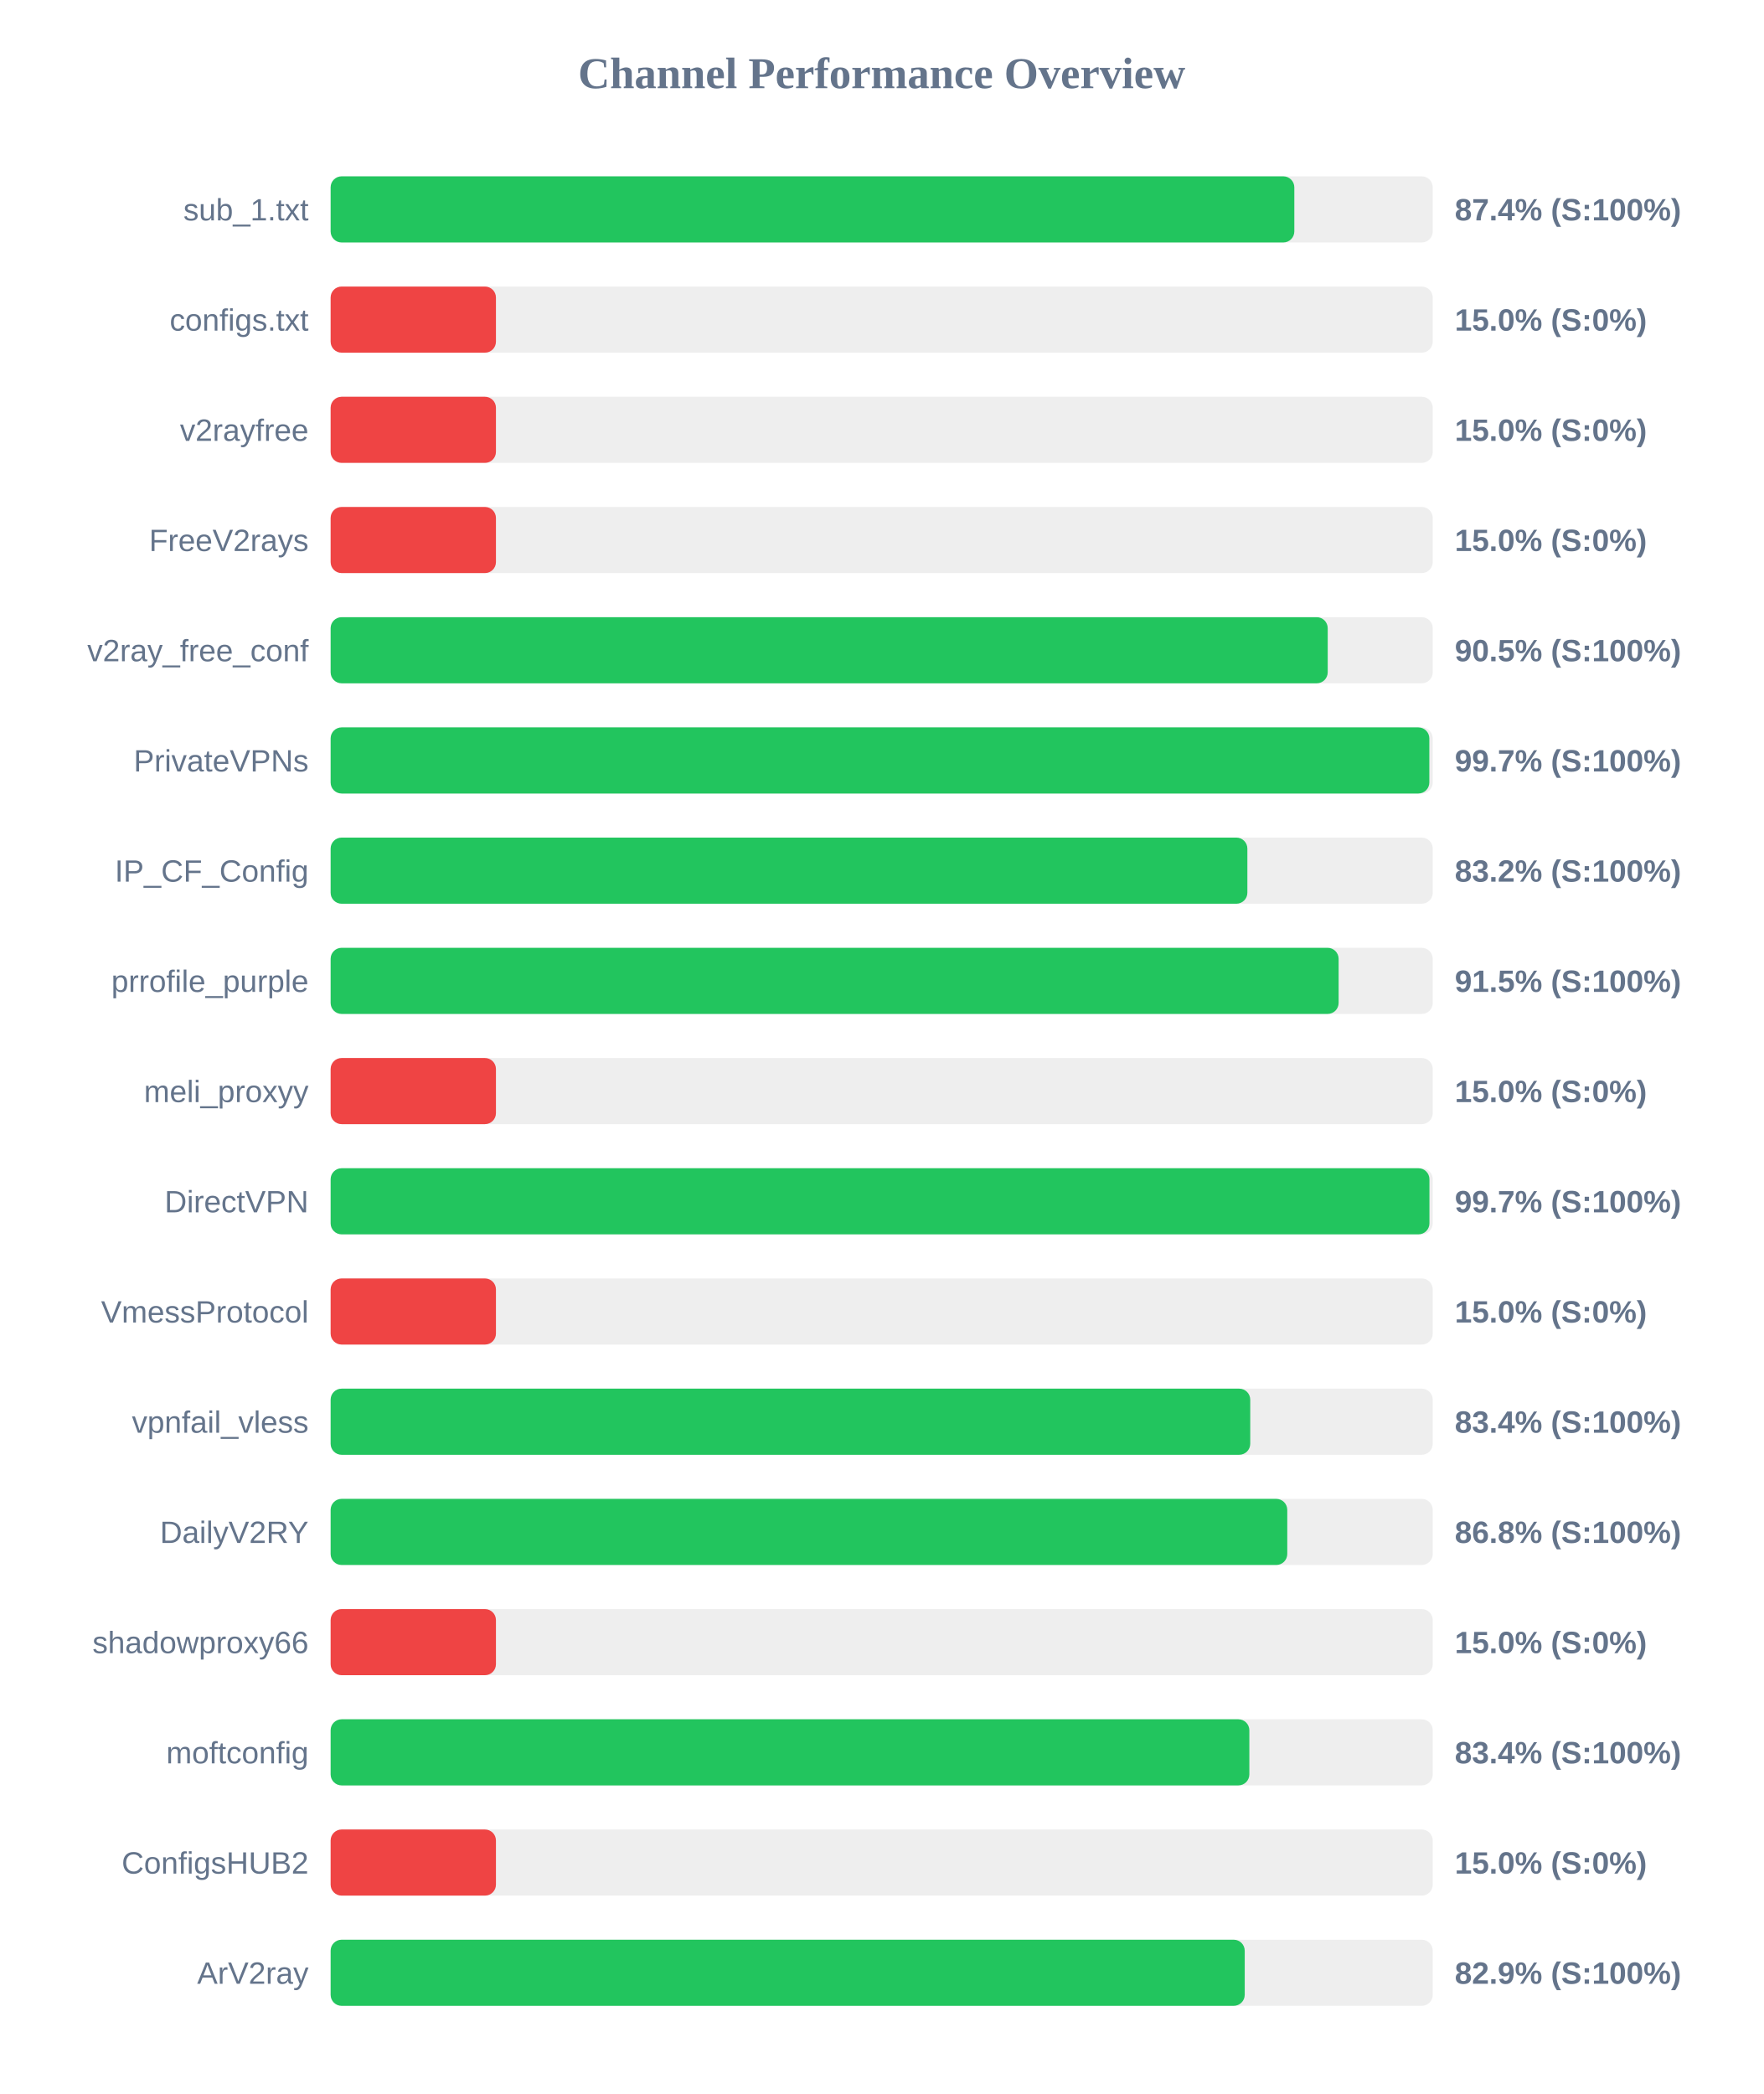
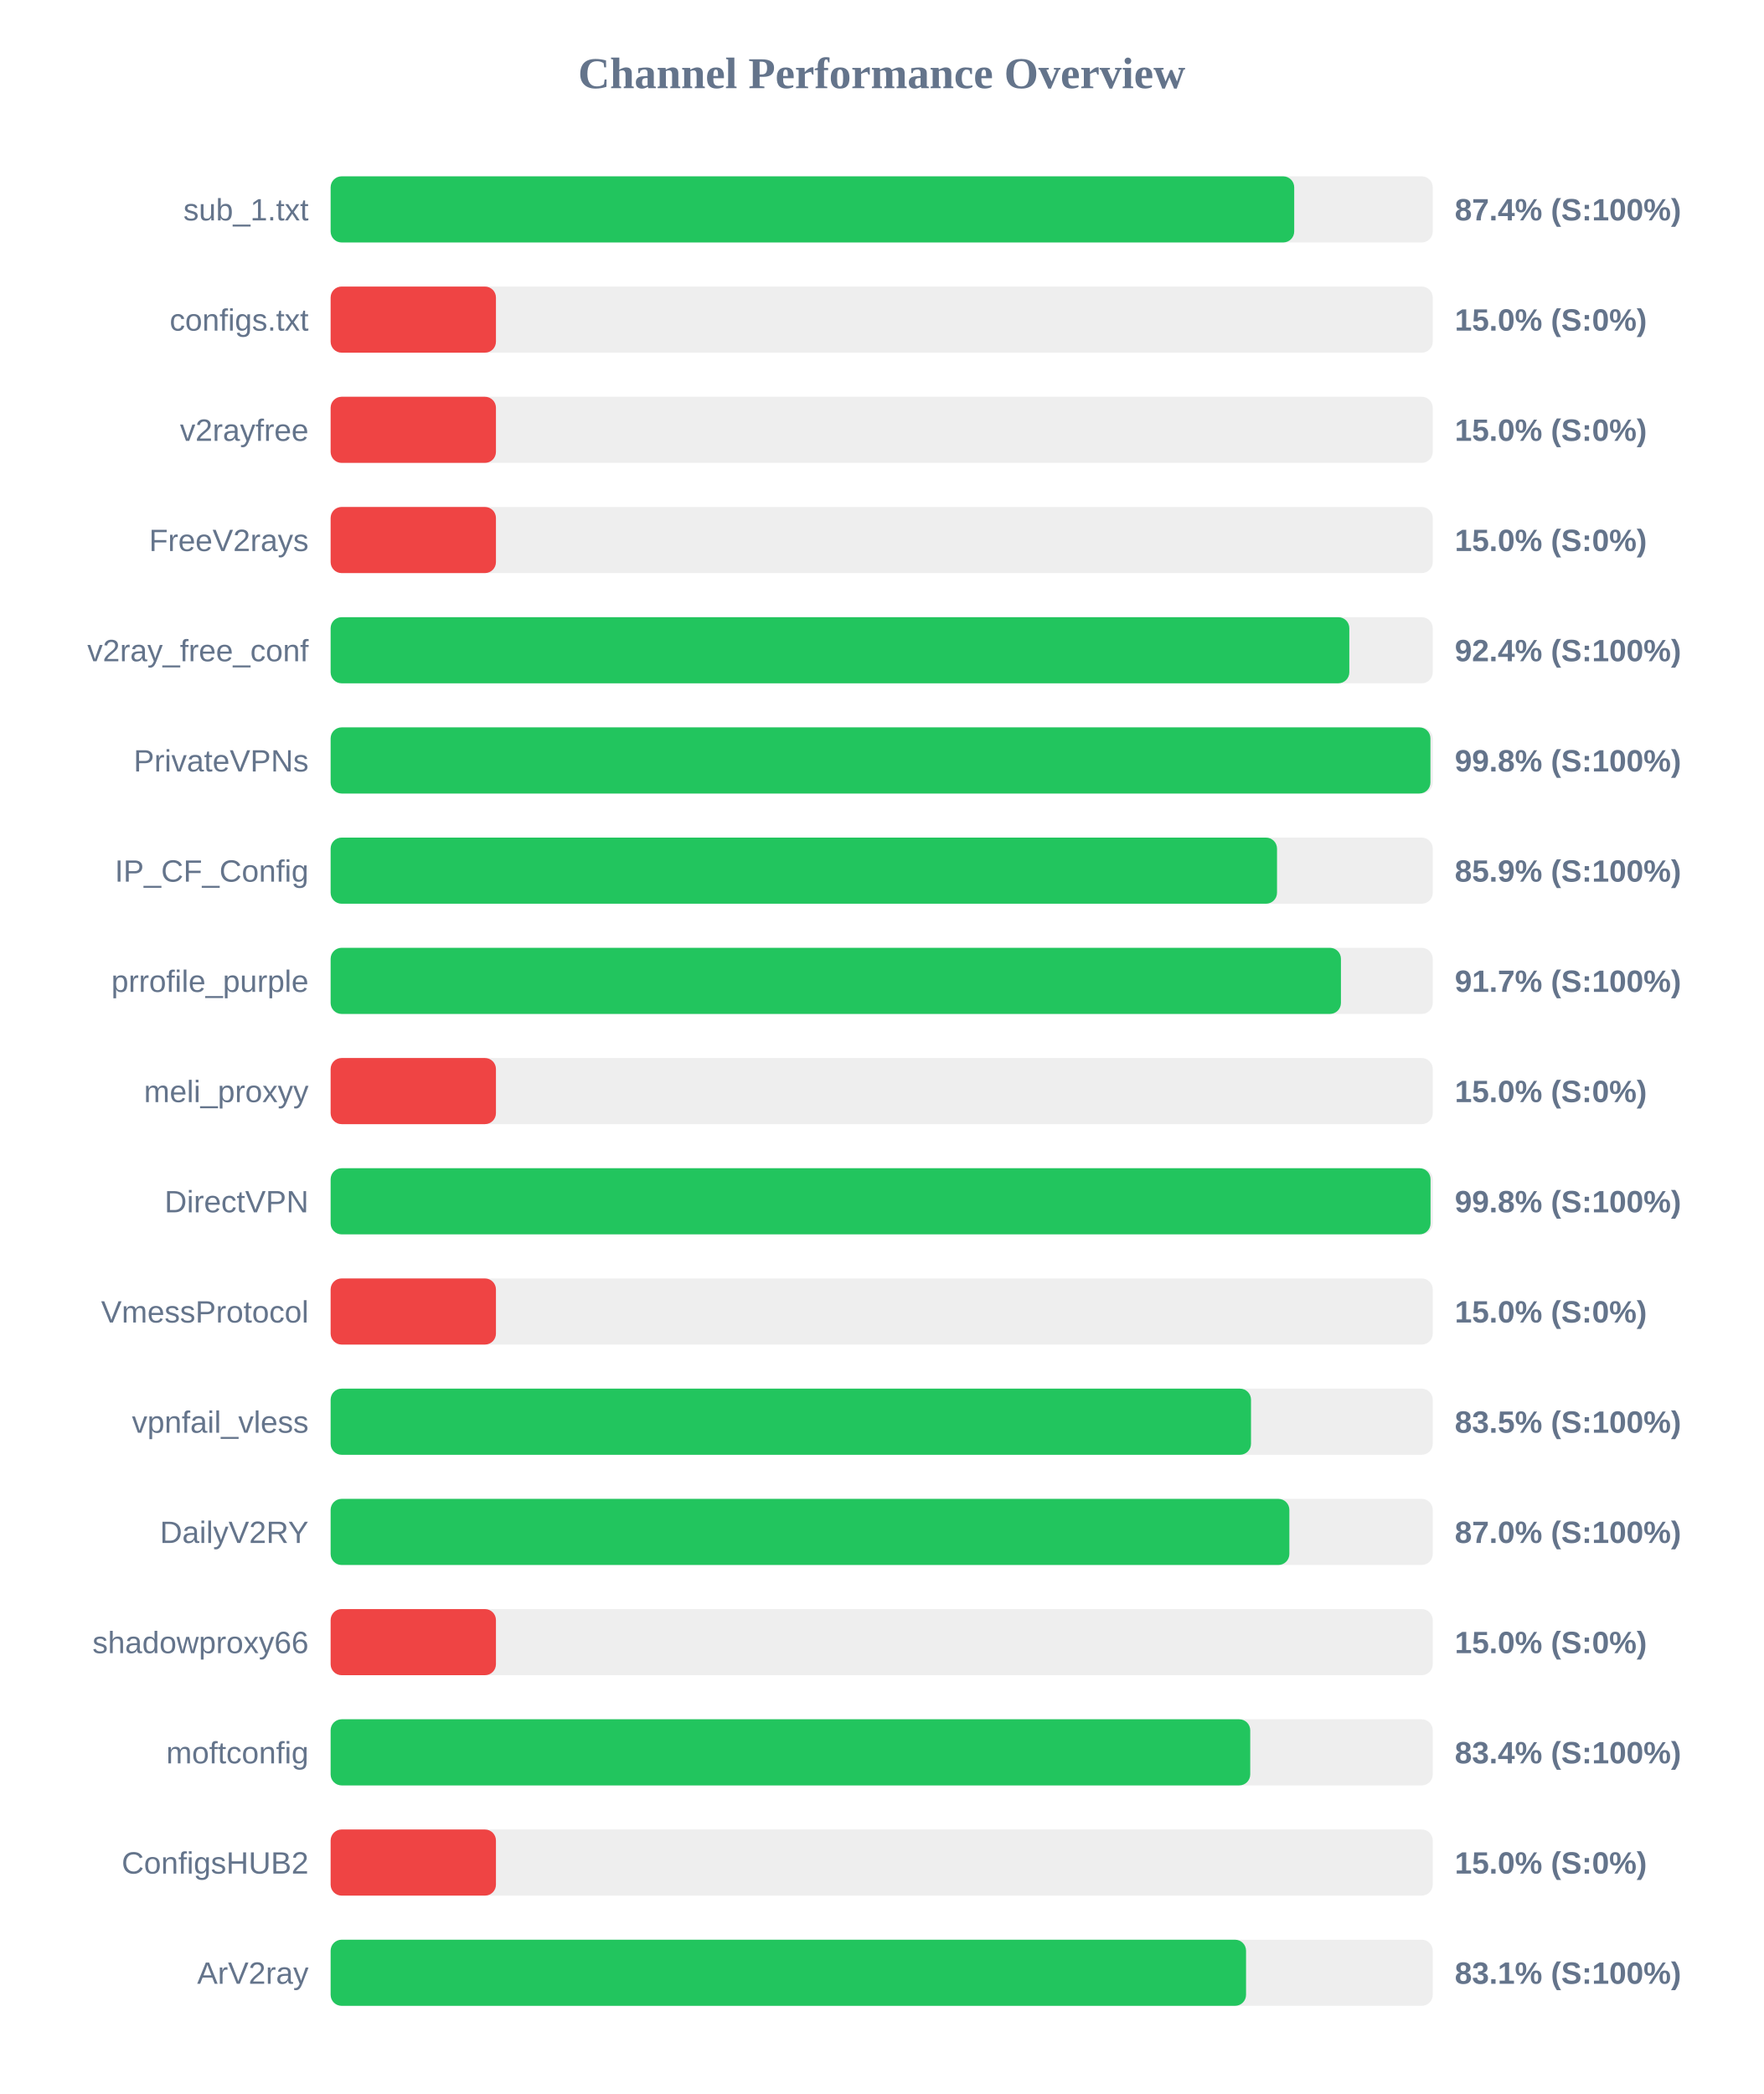
<svg xmlns="http://www.w3.org/2000/svg" width="800" height="950" version="1.1">
  <style>
        .row { font: 14px Arial; fill: #64748b; }
        .score { font: bold 14px Arial; fill: #64748b; }
    </style>
  <text x="400" y="40" text-anchor="middle" font-size="20px" font-weight="bold" fill="#64748b">Channel Performance Overview</text>
  <rect x="150" y="80" width="500" height="30" fill="#eee" rx="5" />
-   <rect x="150" y="80" width="437.2" height="30" fill="#22c55e" rx="5" />
+   <rect x="150" y="80" width="437.15" height="30" fill="#22c55e" rx="5" />
  <text x="140" y="100" text-anchor="end" class="row">sub_1.txt</text>
  <text x="660" y="100" text-anchor="start" class="score">87.4% (S:100%)</text>
  <rect x="150" y="130" width="500" height="30" fill="#eee" rx="5" />
  <rect x="150" y="130" width="75.0" height="30" fill="#ef4444" rx="5" />
  <text x="140" y="150" text-anchor="end" class="row">configs.txt</text>
  <text x="660" y="150" text-anchor="start" class="score">15.0% (S:0%)</text>
  <rect x="150" y="180" width="500" height="30" fill="#eee" rx="5" />
  <rect x="150" y="180" width="75.0" height="30" fill="#ef4444" rx="5" />
  <text x="140" y="200" text-anchor="end" class="row">v2rayfree</text>
  <text x="660" y="200" text-anchor="start" class="score">15.0% (S:0%)</text>
  <rect x="150" y="230" width="500" height="30" fill="#eee" rx="5" />
  <rect x="150" y="230" width="75.0" height="30" fill="#ef4444" rx="5" />
  <text x="140" y="250" text-anchor="end" class="row">FreeV2rays</text>
  <text x="660" y="250" text-anchor="start" class="score">15.0% (S:0%)</text>
  <rect x="150" y="280" width="500" height="30" fill="#eee" rx="5" />
-   <rect x="150" y="280" width="452.35" height="30" fill="#22c55e" rx="5" />
+   <rect x="150" y="280" width="462.15" height="30" fill="#22c55e" rx="5" />
  <text x="140" y="300" text-anchor="end" class="row">v2ray_free_conf</text>
-   <text x="660" y="300" text-anchor="start" class="score">90.5% (S:100%)</text>
+   <text x="660" y="300" text-anchor="start" class="score">92.4% (S:100%)</text>
  <rect x="150" y="330" width="500" height="30" fill="#eee" rx="5" />
-   <rect x="150" y="330" width="498.45" height="30" fill="#22c55e" rx="5" />
+   <rect x="150" y="330" width="498.95" height="30" fill="#22c55e" rx="5" />
  <text x="140" y="350" text-anchor="end" class="row">PrivateVPNs</text>
-   <text x="660" y="350" text-anchor="start" class="score">99.7% (S:100%)</text>
+   <text x="660" y="350" text-anchor="start" class="score">99.8% (S:100%)</text>
  <rect x="150" y="380" width="500" height="30" fill="#eee" rx="5" />
-   <rect x="150" y="380" width="415.9" height="30" fill="#22c55e" rx="5" />
+   <rect x="150" y="380" width="429.35" height="30" fill="#22c55e" rx="5" />
  <text x="140" y="400" text-anchor="end" class="row">IP_CF_Config</text>
-   <text x="660" y="400" text-anchor="start" class="score">83.2% (S:100%)</text>
+   <text x="660" y="400" text-anchor="start" class="score">85.9% (S:100%)</text>
  <rect x="150" y="430" width="500" height="30" fill="#eee" rx="5" />
-   <rect x="150" y="430" width="457.3" height="30" fill="#22c55e" rx="5" />
+   <rect x="150" y="430" width="458.35" height="30" fill="#22c55e" rx="5" />
  <text x="140" y="450" text-anchor="end" class="row">prrofile_purple</text>
-   <text x="660" y="450" text-anchor="start" class="score">91.5% (S:100%)</text>
+   <text x="660" y="450" text-anchor="start" class="score">91.7% (S:100%)</text>
  <rect x="150" y="480" width="500" height="30" fill="#eee" rx="5" />
  <rect x="150" y="480" width="75.0" height="30" fill="#ef4444" rx="5" />
  <text x="140" y="500" text-anchor="end" class="row">meli_proxyy</text>
  <text x="660" y="500" text-anchor="start" class="score">15.0% (S:0%)</text>
  <rect x="150" y="530" width="500" height="30" fill="#eee" rx="5" />
-   <rect x="150" y="530" width="498.5" height="30" fill="#22c55e" rx="5" />
+   <rect x="150" y="530" width="499.0" height="30" fill="#22c55e" rx="5" />
  <text x="140" y="550" text-anchor="end" class="row">DirectVPN</text>
-   <text x="660" y="550" text-anchor="start" class="score">99.7% (S:100%)</text>
+   <text x="660" y="550" text-anchor="start" class="score">99.8% (S:100%)</text>
  <rect x="150" y="580" width="500" height="30" fill="#eee" rx="5" />
  <rect x="150" y="580" width="75.0" height="30" fill="#ef4444" rx="5" />
  <text x="140" y="600" text-anchor="end" class="row">VmessProtocol</text>
  <text x="660" y="600" text-anchor="start" class="score">15.0% (S:0%)</text>
  <rect x="150" y="630" width="500" height="30" fill="#eee" rx="5" />
-   <rect x="150" y="630" width="417.2" height="30" fill="#22c55e" rx="5" />
+   <rect x="150" y="630" width="417.55" height="30" fill="#22c55e" rx="5" />
  <text x="140" y="650" text-anchor="end" class="row">vpnfail_vless</text>
-   <text x="660" y="650" text-anchor="start" class="score">83.4% (S:100%)</text>
+   <text x="660" y="650" text-anchor="start" class="score">83.5% (S:100%)</text>
  <rect x="150" y="680" width="500" height="30" fill="#eee" rx="5" />
-   <rect x="150" y="680" width="434.0" height="30" fill="#22c55e" rx="5" />
+   <rect x="150" y="680" width="434.95" height="30" fill="#22c55e" rx="5" />
  <text x="140" y="700" text-anchor="end" class="row">DailyV2RY</text>
-   <text x="660" y="700" text-anchor="start" class="score">86.8% (S:100%)</text>
+   <text x="660" y="700" text-anchor="start" class="score">87.0% (S:100%)</text>
  <rect x="150" y="730" width="500" height="30" fill="#eee" rx="5" />
  <rect x="150" y="730" width="75.0" height="30" fill="#ef4444" rx="5" />
  <text x="140" y="750" text-anchor="end" class="row">shadowproxy66</text>
  <text x="660" y="750" text-anchor="start" class="score">15.0% (S:0%)</text>
  <rect x="150" y="780" width="500" height="30" fill="#eee" rx="5" />
-   <rect x="150" y="780" width="416.8" height="30" fill="#22c55e" rx="5" />
+   <rect x="150" y="780" width="417.2" height="30" fill="#22c55e" rx="5" />
  <text x="140" y="800" text-anchor="end" class="row">moftconfig</text>
  <text x="660" y="800" text-anchor="start" class="score">83.4% (S:100%)</text>
  <rect x="150" y="830" width="500" height="30" fill="#eee" rx="5" />
  <rect x="150" y="830" width="75.0" height="30" fill="#ef4444" rx="5" />
  <text x="140" y="850" text-anchor="end" class="row">ConfigsHUB2</text>
  <text x="660" y="850" text-anchor="start" class="score">15.0% (S:0%)</text>
  <rect x="150" y="880" width="500" height="30" fill="#eee" rx="5" />
-   <rect x="150" y="880" width="414.7" height="30" fill="#22c55e" rx="5" />
+   <rect x="150" y="880" width="415.3" height="30" fill="#22c55e" rx="5" />
  <text x="140" y="900" text-anchor="end" class="row">ArV2ray</text>
-   <text x="660" y="900" text-anchor="start" class="score">82.9% (S:100%)</text>
+   <text x="660" y="900" text-anchor="start" class="score">83.1% (S:100%)</text>
</svg>
